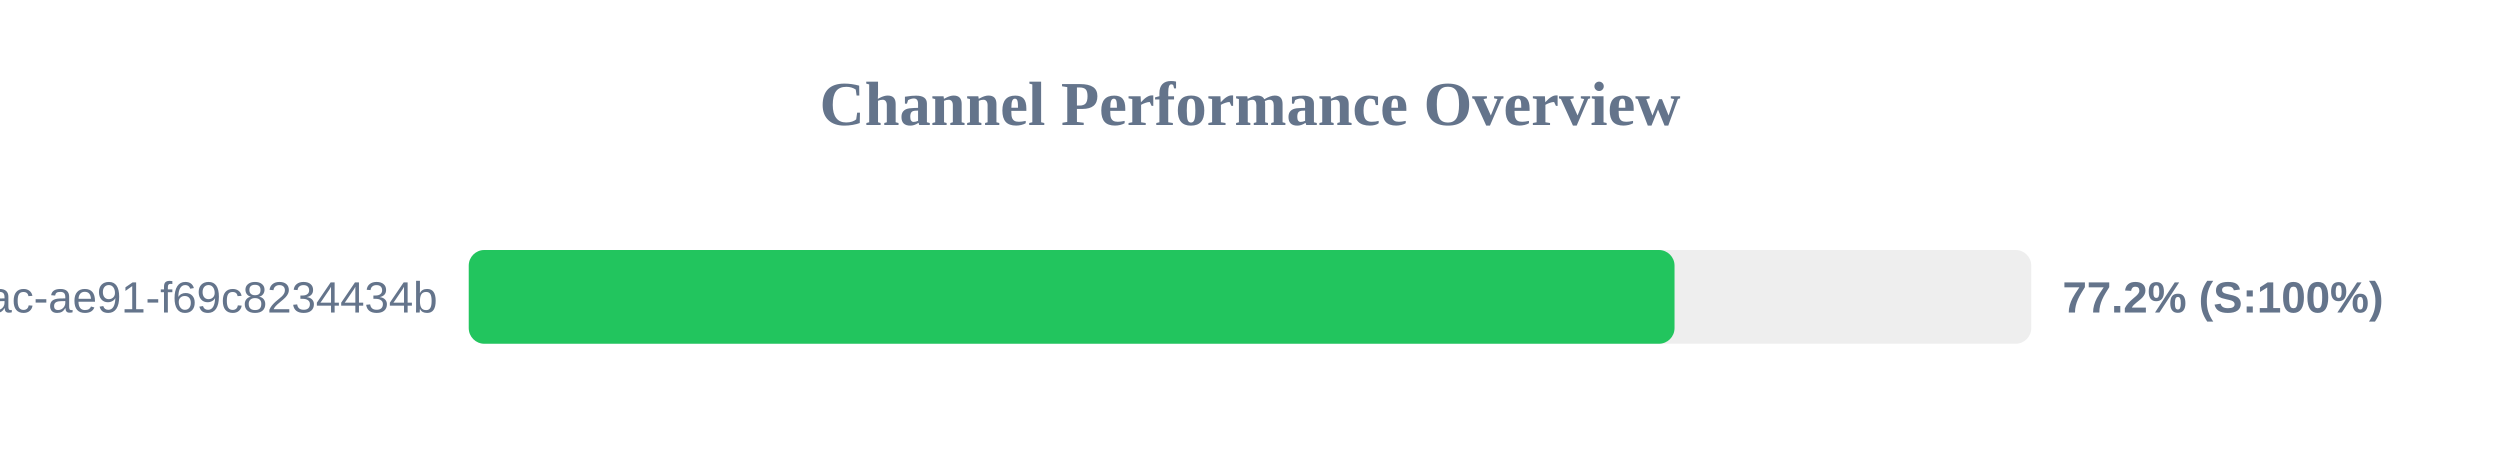
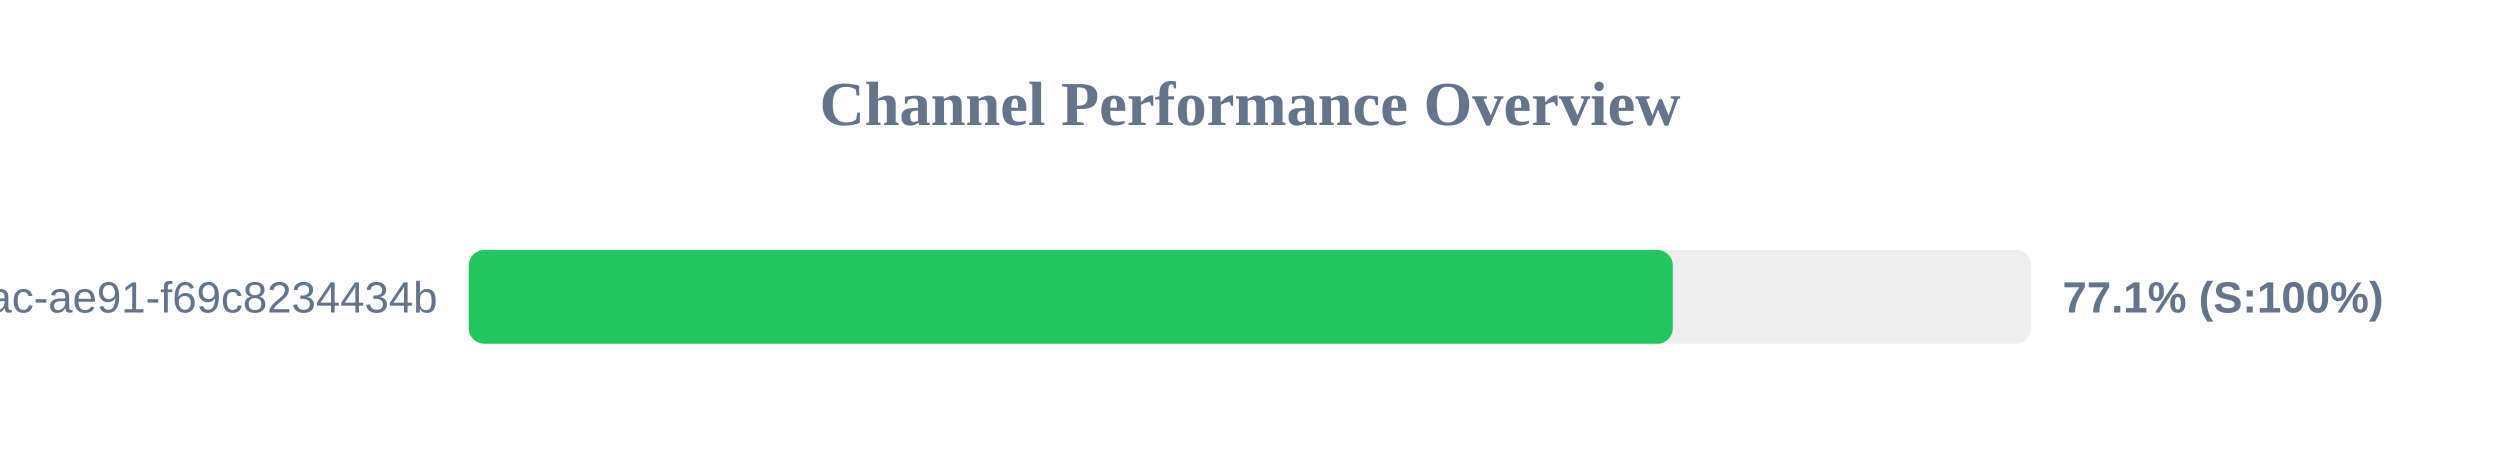
<svg xmlns="http://www.w3.org/2000/svg" width="800" height="150" version="1.1">
  <style>
        .row { font: 14px Arial; fill: #64748b; }
        .score { font: bold 14px Arial; fill: #64748b; }
    </style>
  <text x="400" y="40" text-anchor="middle" font-size="20px" font-weight="bold" fill="#64748b">Channel Performance Overview</text>
  <rect x="150" y="80" width="500" height="30" fill="#eee" rx="5" />
-   <rect x="150" y="80" width="385.85" height="30" fill="#22c55e" rx="5" />
+   <rect x="150" y="80" width="385.3" height="30" fill="#22c55e" rx="5" />
  <text x="140" y="100" text-anchor="end" class="row">?uuid=942b9cb8-92fa-46ac-ae91-f69c8234434b</text>
-   <text x="660" y="100" text-anchor="start" class="score">77.2% (S:100%)</text>
+   <text x="660" y="100" text-anchor="start" class="score">77.1% (S:100%)</text>
</svg>
